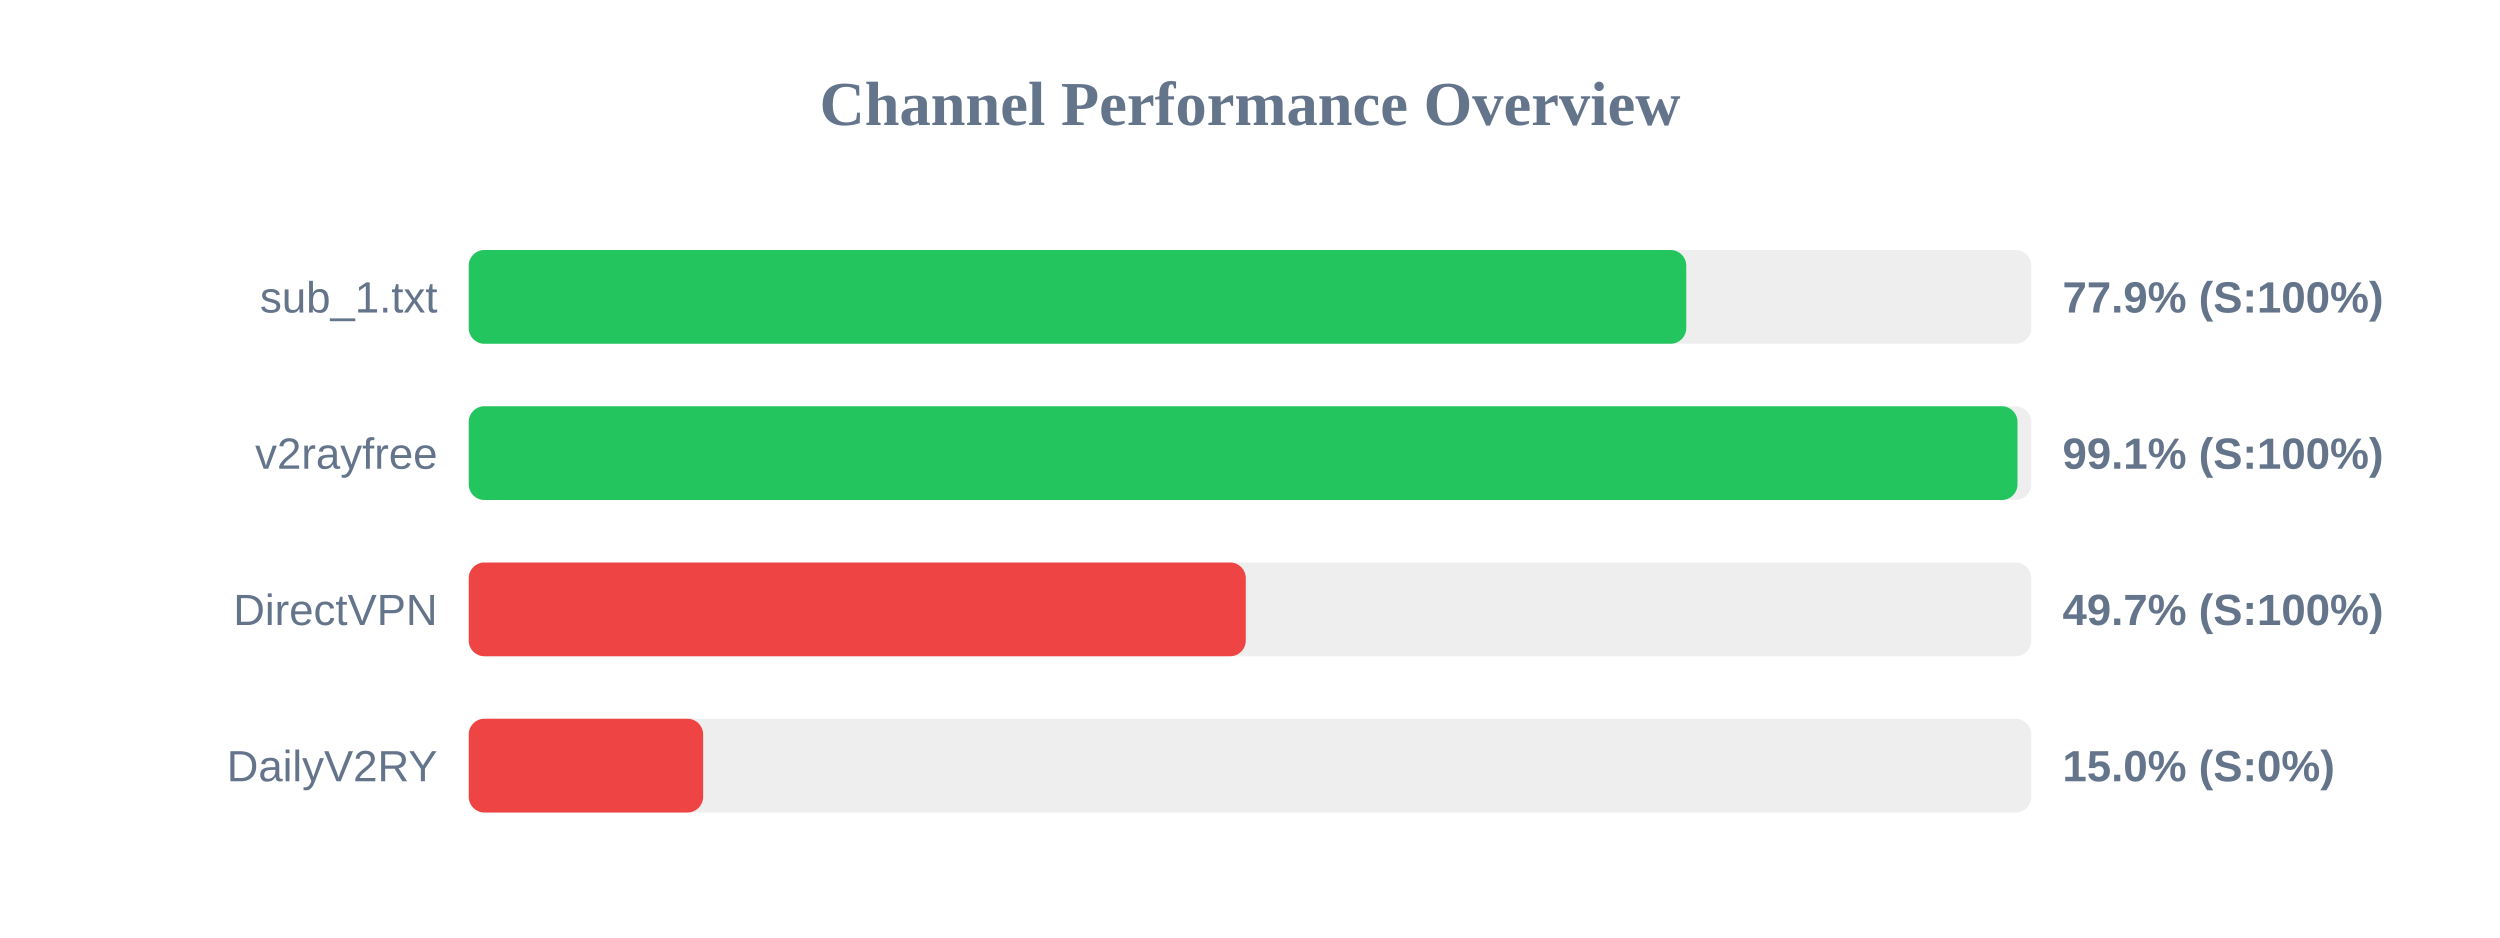
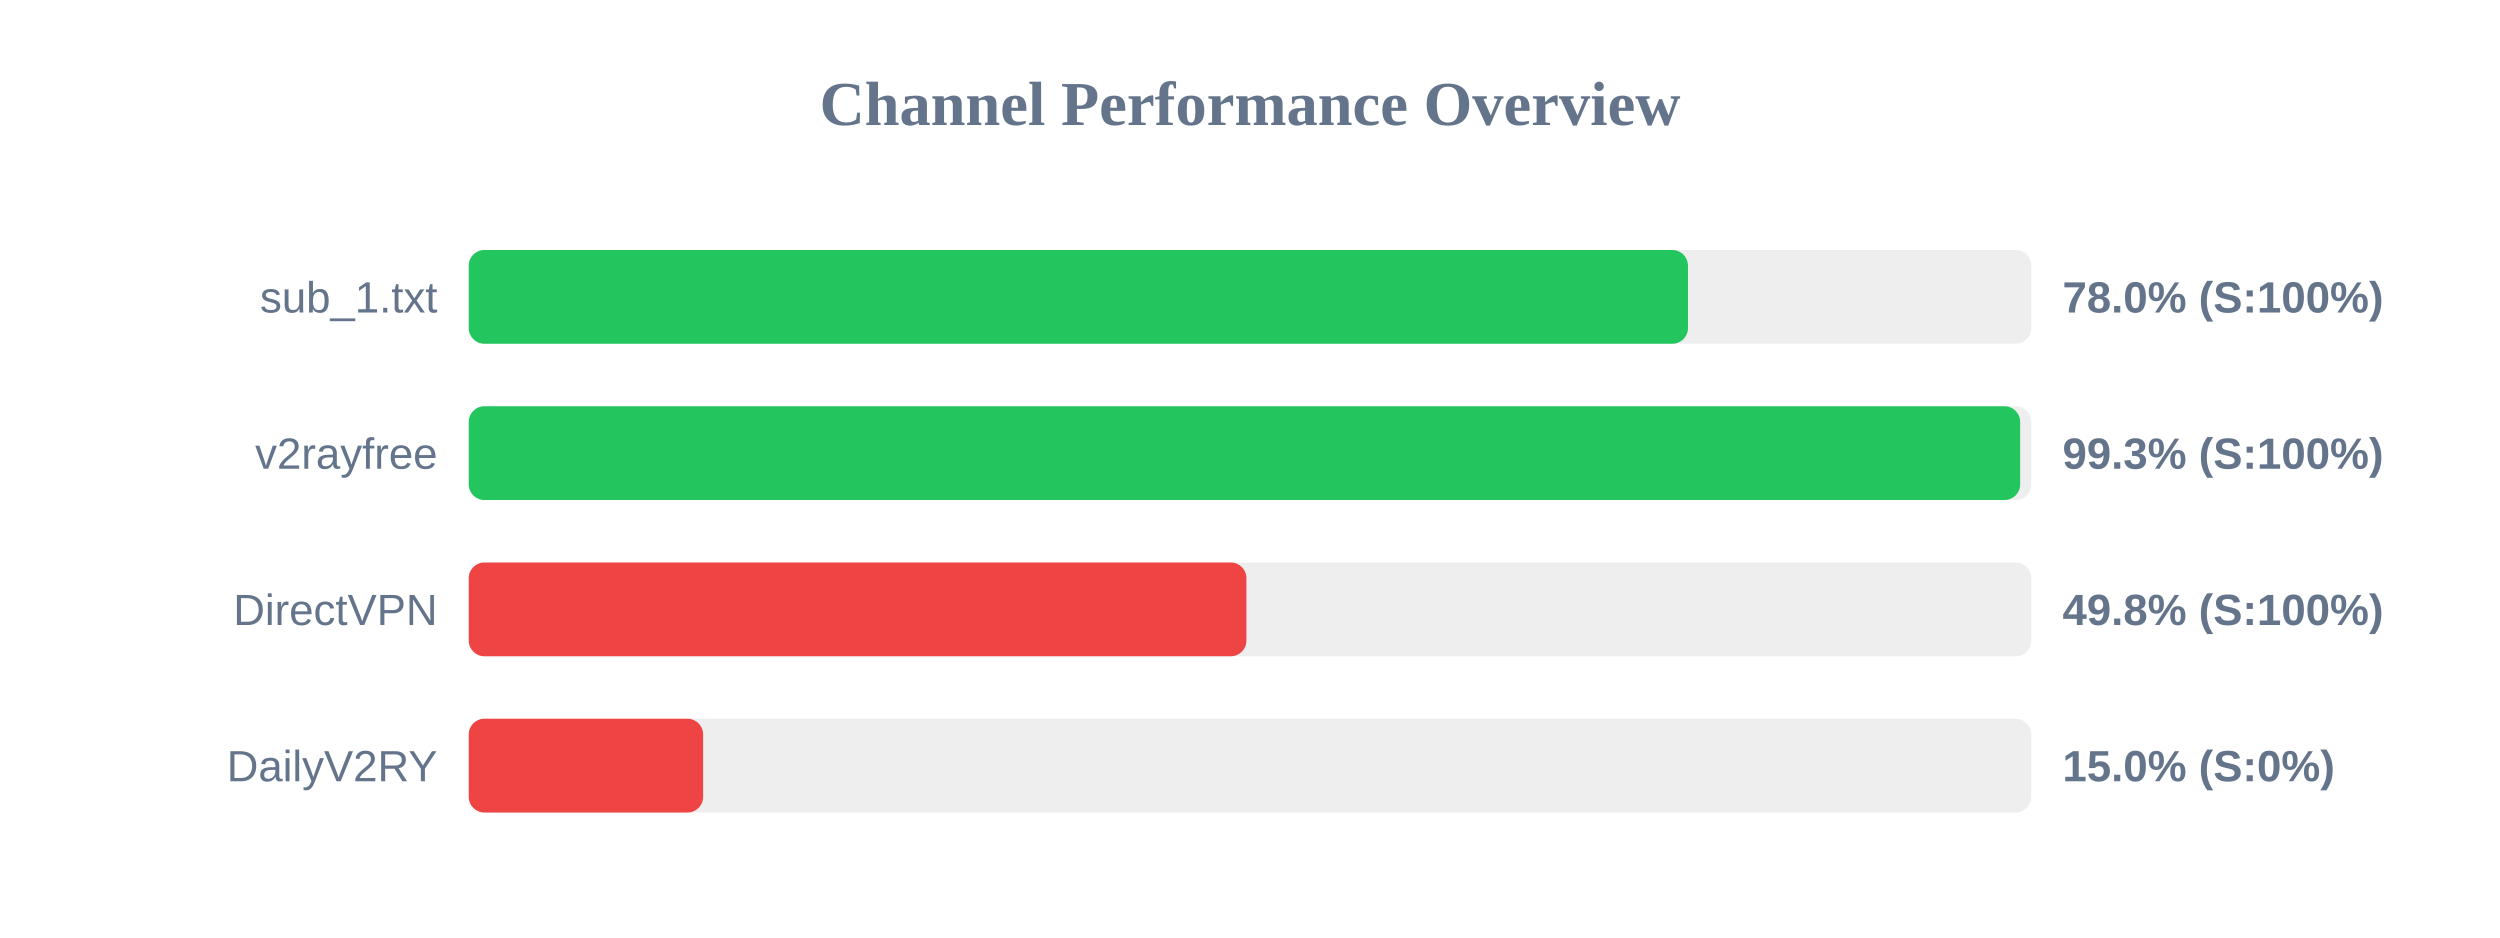
<svg xmlns="http://www.w3.org/2000/svg" width="800" height="300" version="1.1">
  <style>
        .row { font: 14px Arial; fill: #64748b; }
        .score { font: bold 14px Arial; fill: #64748b; }
    </style>
  <text x="400" y="40" text-anchor="middle" font-size="20px" font-weight="bold" fill="#64748b">Channel Performance Overview</text>
  <rect x="150" y="80" width="500" height="30" fill="#eee" rx="5" />
-   <rect x="150" y="80" width="389.6" height="30" fill="#22c55e" rx="5" />
+   <rect x="150" y="80" width="390.15" height="30" fill="#22c55e" rx="5" />
  <text x="140" y="100" text-anchor="end" class="row">sub_1.txt</text>
-   <text x="660" y="100" text-anchor="start" class="score">77.9% (S:100%)</text>
+   <text x="660" y="100" text-anchor="start" class="score">78.0% (S:100%)</text>
  <rect x="150" y="130" width="500" height="30" fill="#eee" rx="5" />
-   <rect x="150" y="130" width="495.6" height="30" fill="#22c55e" rx="5" />
+   <rect x="150" y="130" width="496.45" height="30" fill="#22c55e" rx="5" />
  <text x="140" y="150" text-anchor="end" class="row">v2rayfree</text>
-   <text x="660" y="150" text-anchor="start" class="score">99.1% (S:100%)</text>
+   <text x="660" y="150" text-anchor="start" class="score">99.3% (S:100%)</text>
  <rect x="150" y="180" width="500" height="30" fill="#eee" rx="5" />
-   <rect x="150" y="180" width="248.65" height="30" fill="#ef4444" rx="5" />
+   <rect x="150" y="180" width="248.85" height="30" fill="#ef4444" rx="5" />
  <text x="140" y="200" text-anchor="end" class="row">DirectVPN</text>
-   <text x="660" y="200" text-anchor="start" class="score">49.7% (S:100%)</text>
+   <text x="660" y="200" text-anchor="start" class="score">49.8% (S:100%)</text>
  <rect x="150" y="230" width="500" height="30" fill="#eee" rx="5" />
  <rect x="150" y="230" width="75.0" height="30" fill="#ef4444" rx="5" />
  <text x="140" y="250" text-anchor="end" class="row">DailyV2RY</text>
  <text x="660" y="250" text-anchor="start" class="score">15.0% (S:0%)</text>
</svg>
